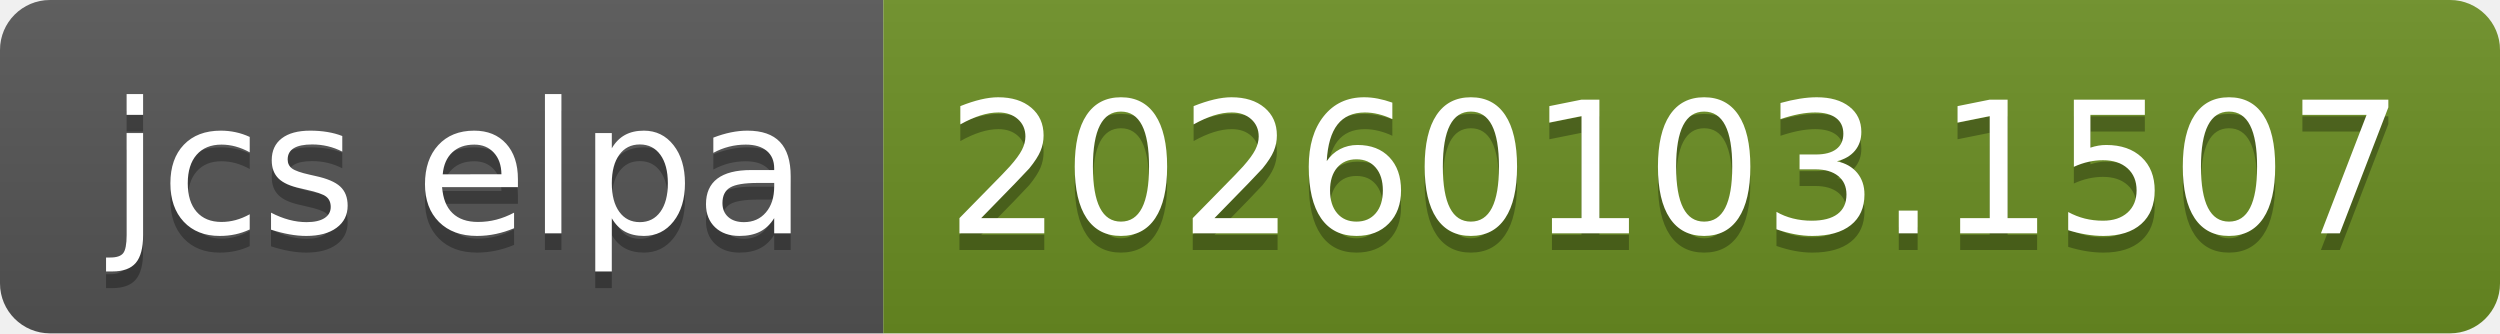
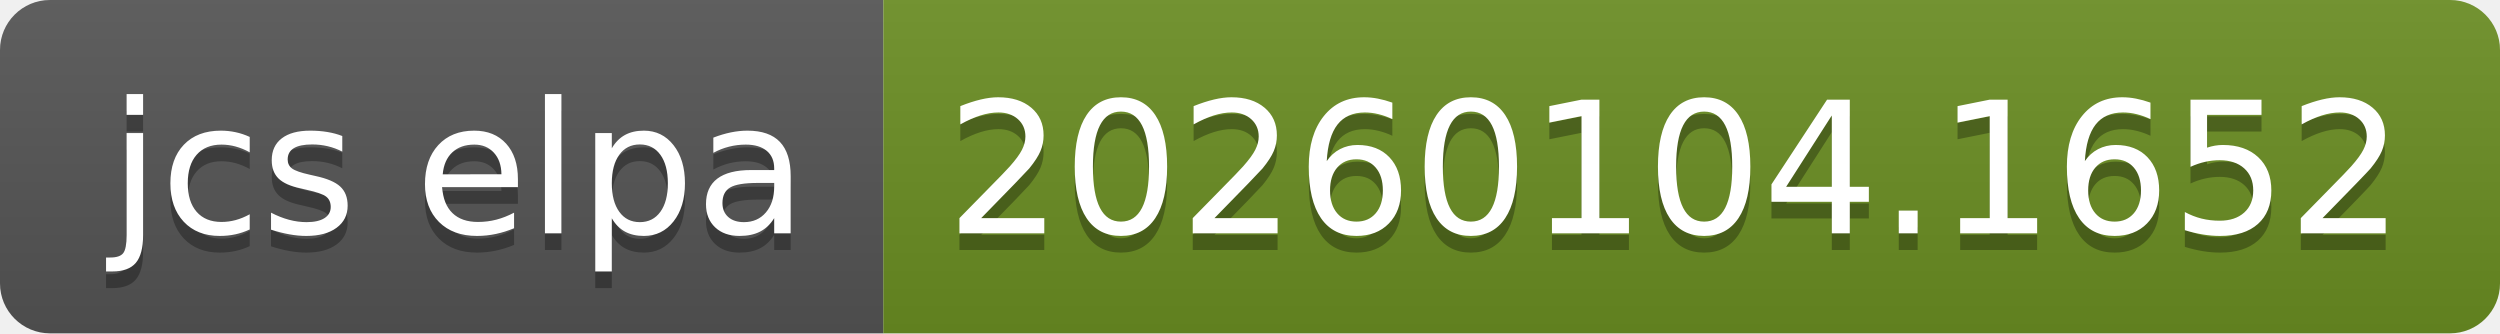
- <svg xmlns="http://www.w3.org/2000/svg" width="150" height="20" role="img" aria-label="jcs elpa: 20260103.1507">
+ <svg xmlns="http://www.w3.org/2000/svg" width="150" height="20" role="img" aria-label="jcs elpa: 20260104.1652">
  <linearGradient id="s" x2="0" y2="100%">
    <stop offset="0" stop-color="#bbb" stop-opacity=".1" />
    <stop offset="1" stop-opacity=".1" />
  </linearGradient>
  <clipPath id="r">
    <rect width="150" height="20" rx="3" fill="#fff" />
  </clipPath>
  <g clip-path="url(#r)">
    <rect width="53" height="20" fill="#555" />
    <rect x="53" width="97" height="20" fill="#6b8e23" />
    <rect width="150" height="20" fill="url(#s)" />
  </g>
  <g fill="#fff" text-anchor="middle" font-family="Verdana,Geneva,DejaVu Sans,sans-serif" text-rendering="geometricPrecision" font-size="110">
    <text aria-hidden="true" x="275" y="150" fill="#010101" fill-opacity=".3" transform="scale(.1)" textLength="430">jcs elpa</text>
    <text x="275" y="140" transform="scale(.1)" fill="#fff" textLength="430">jcs elpa</text>
-     <text aria-hidden="true" x="1005" y="150" fill="#010101" fill-opacity=".3" transform="scale(.1)" textLength="870">20260103.1507</text>
-     <text x="1005" y="140" transform="scale(.1)" fill="#fff" textLength="870">20260103.1507</text>
+     <text aria-hidden="true" x="1005" y="150" fill="#010101" fill-opacity=".3" transform="scale(.1)" textLength="870">20260104.1652</text>
+     <text x="1005" y="140" transform="scale(.1)" fill="#fff" textLength="870">20260104.1652</text>
  </g>
</svg>
